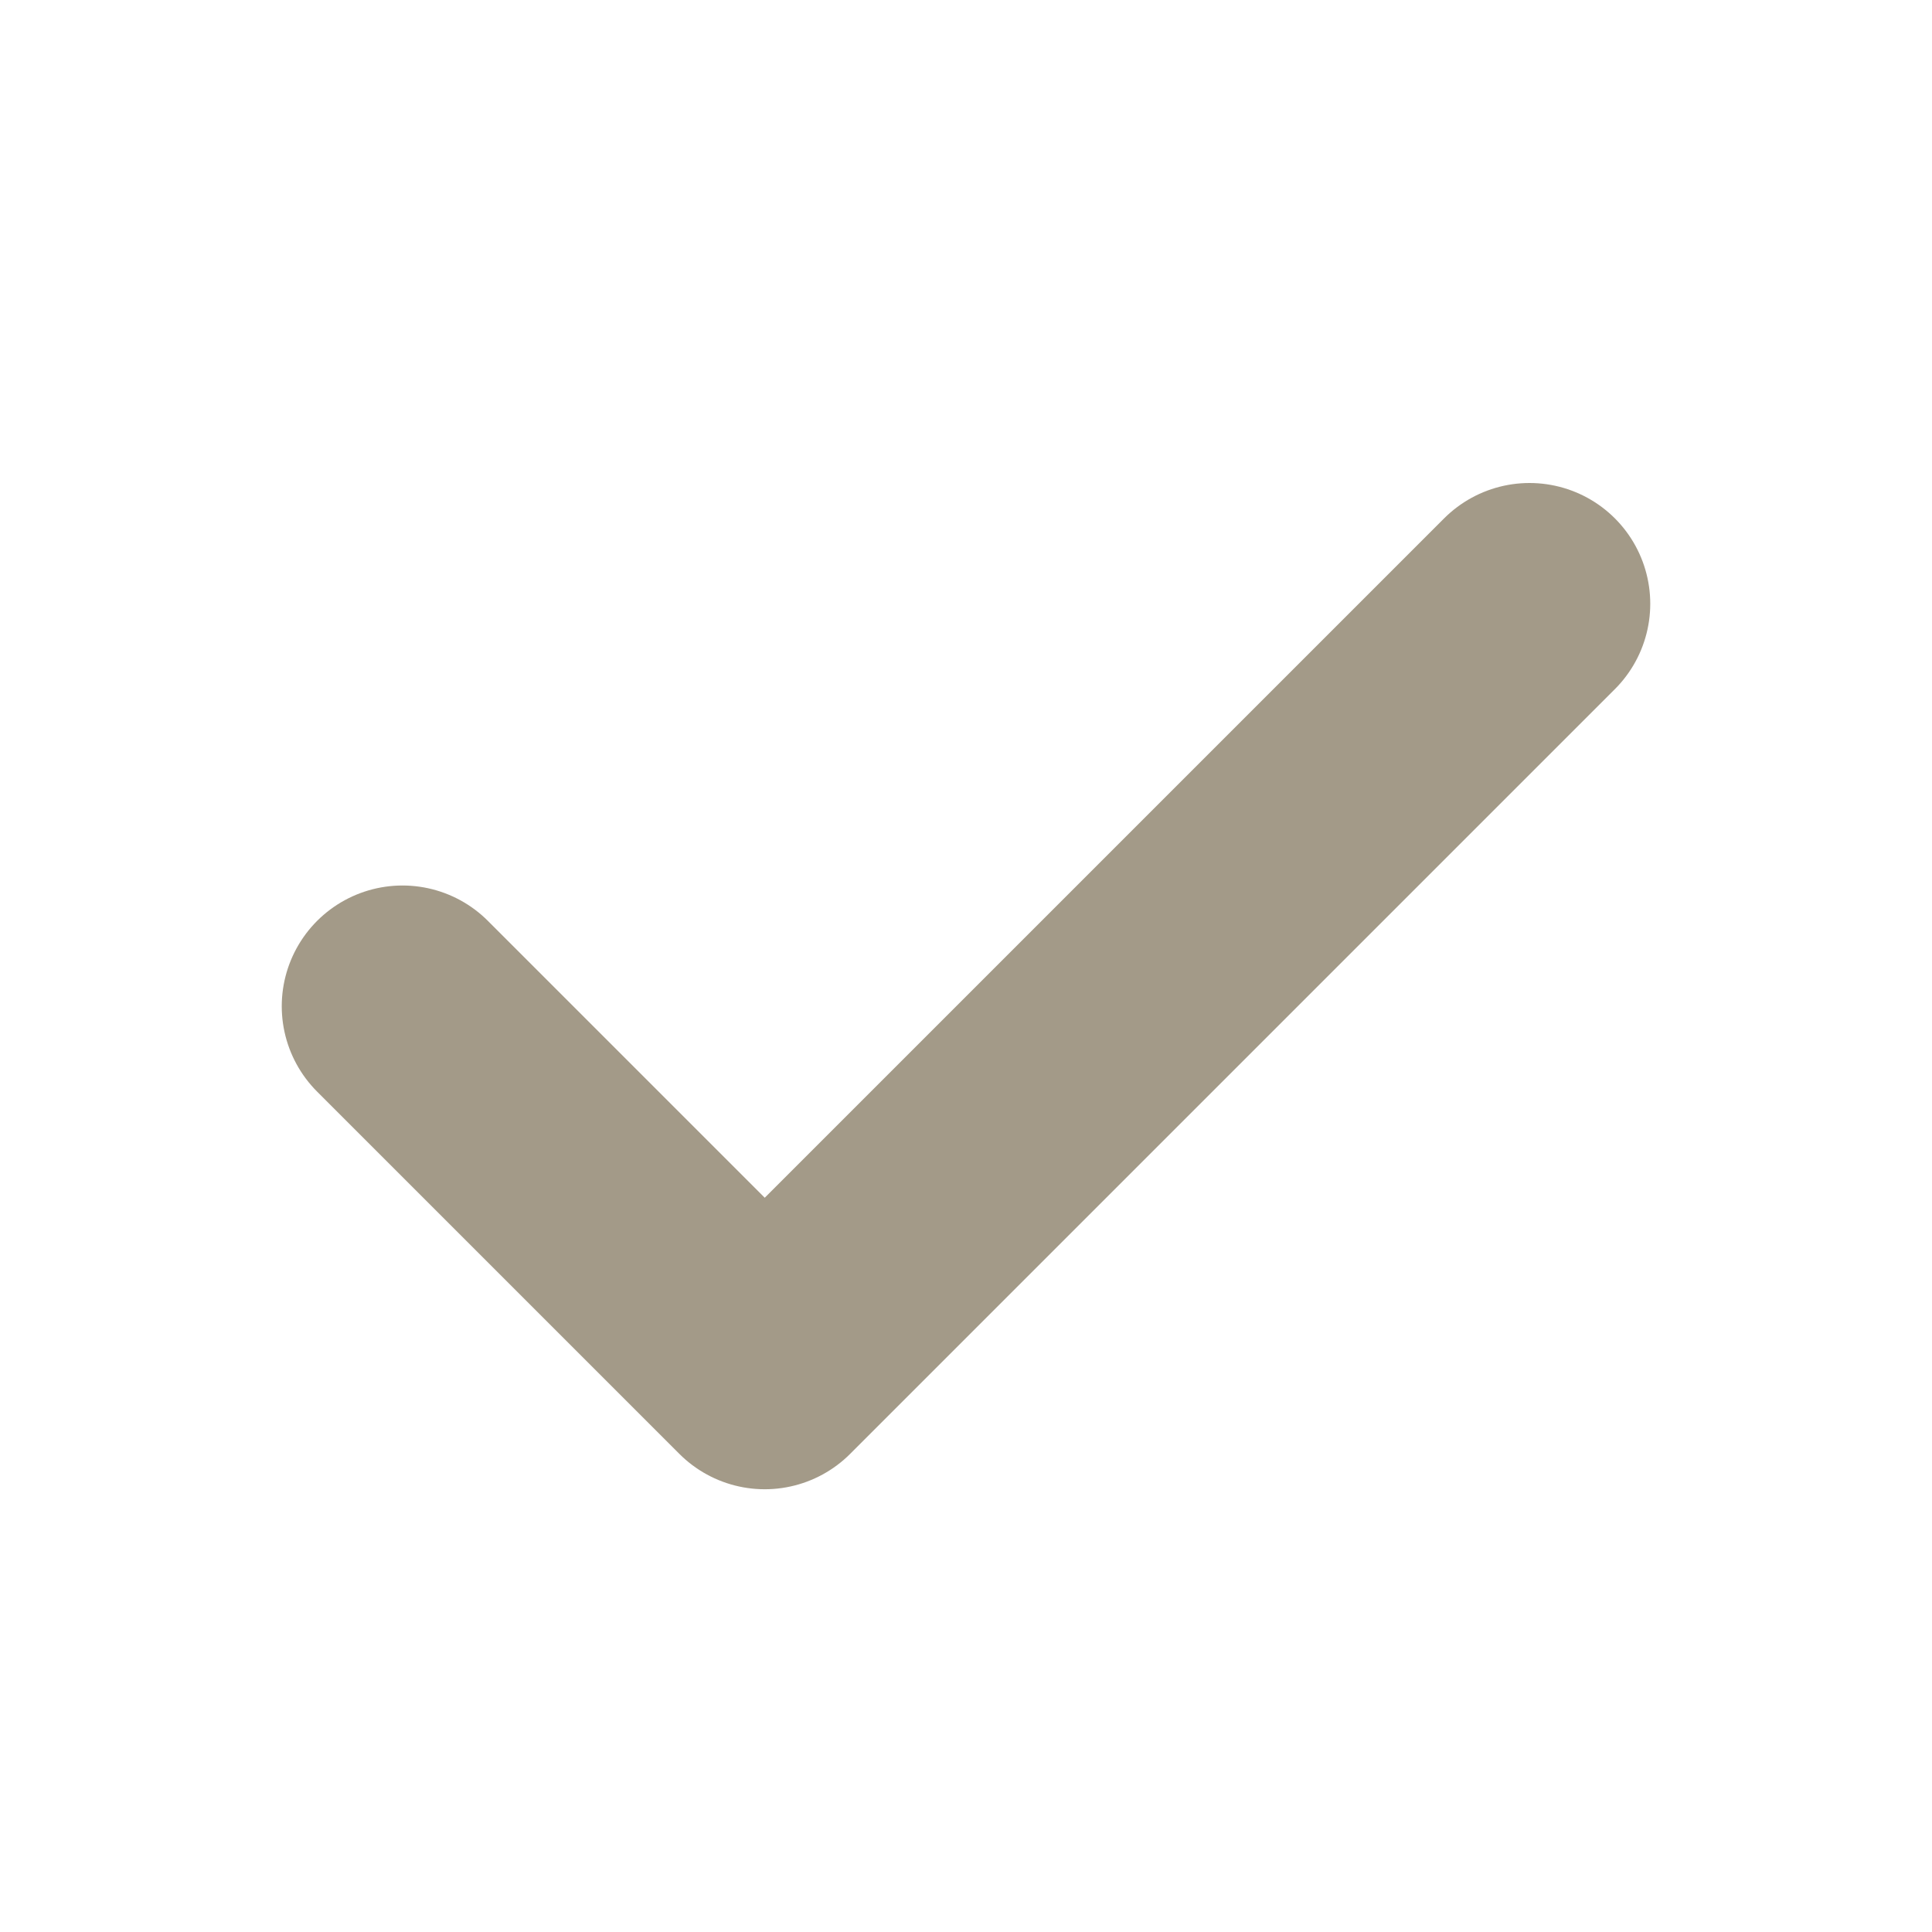
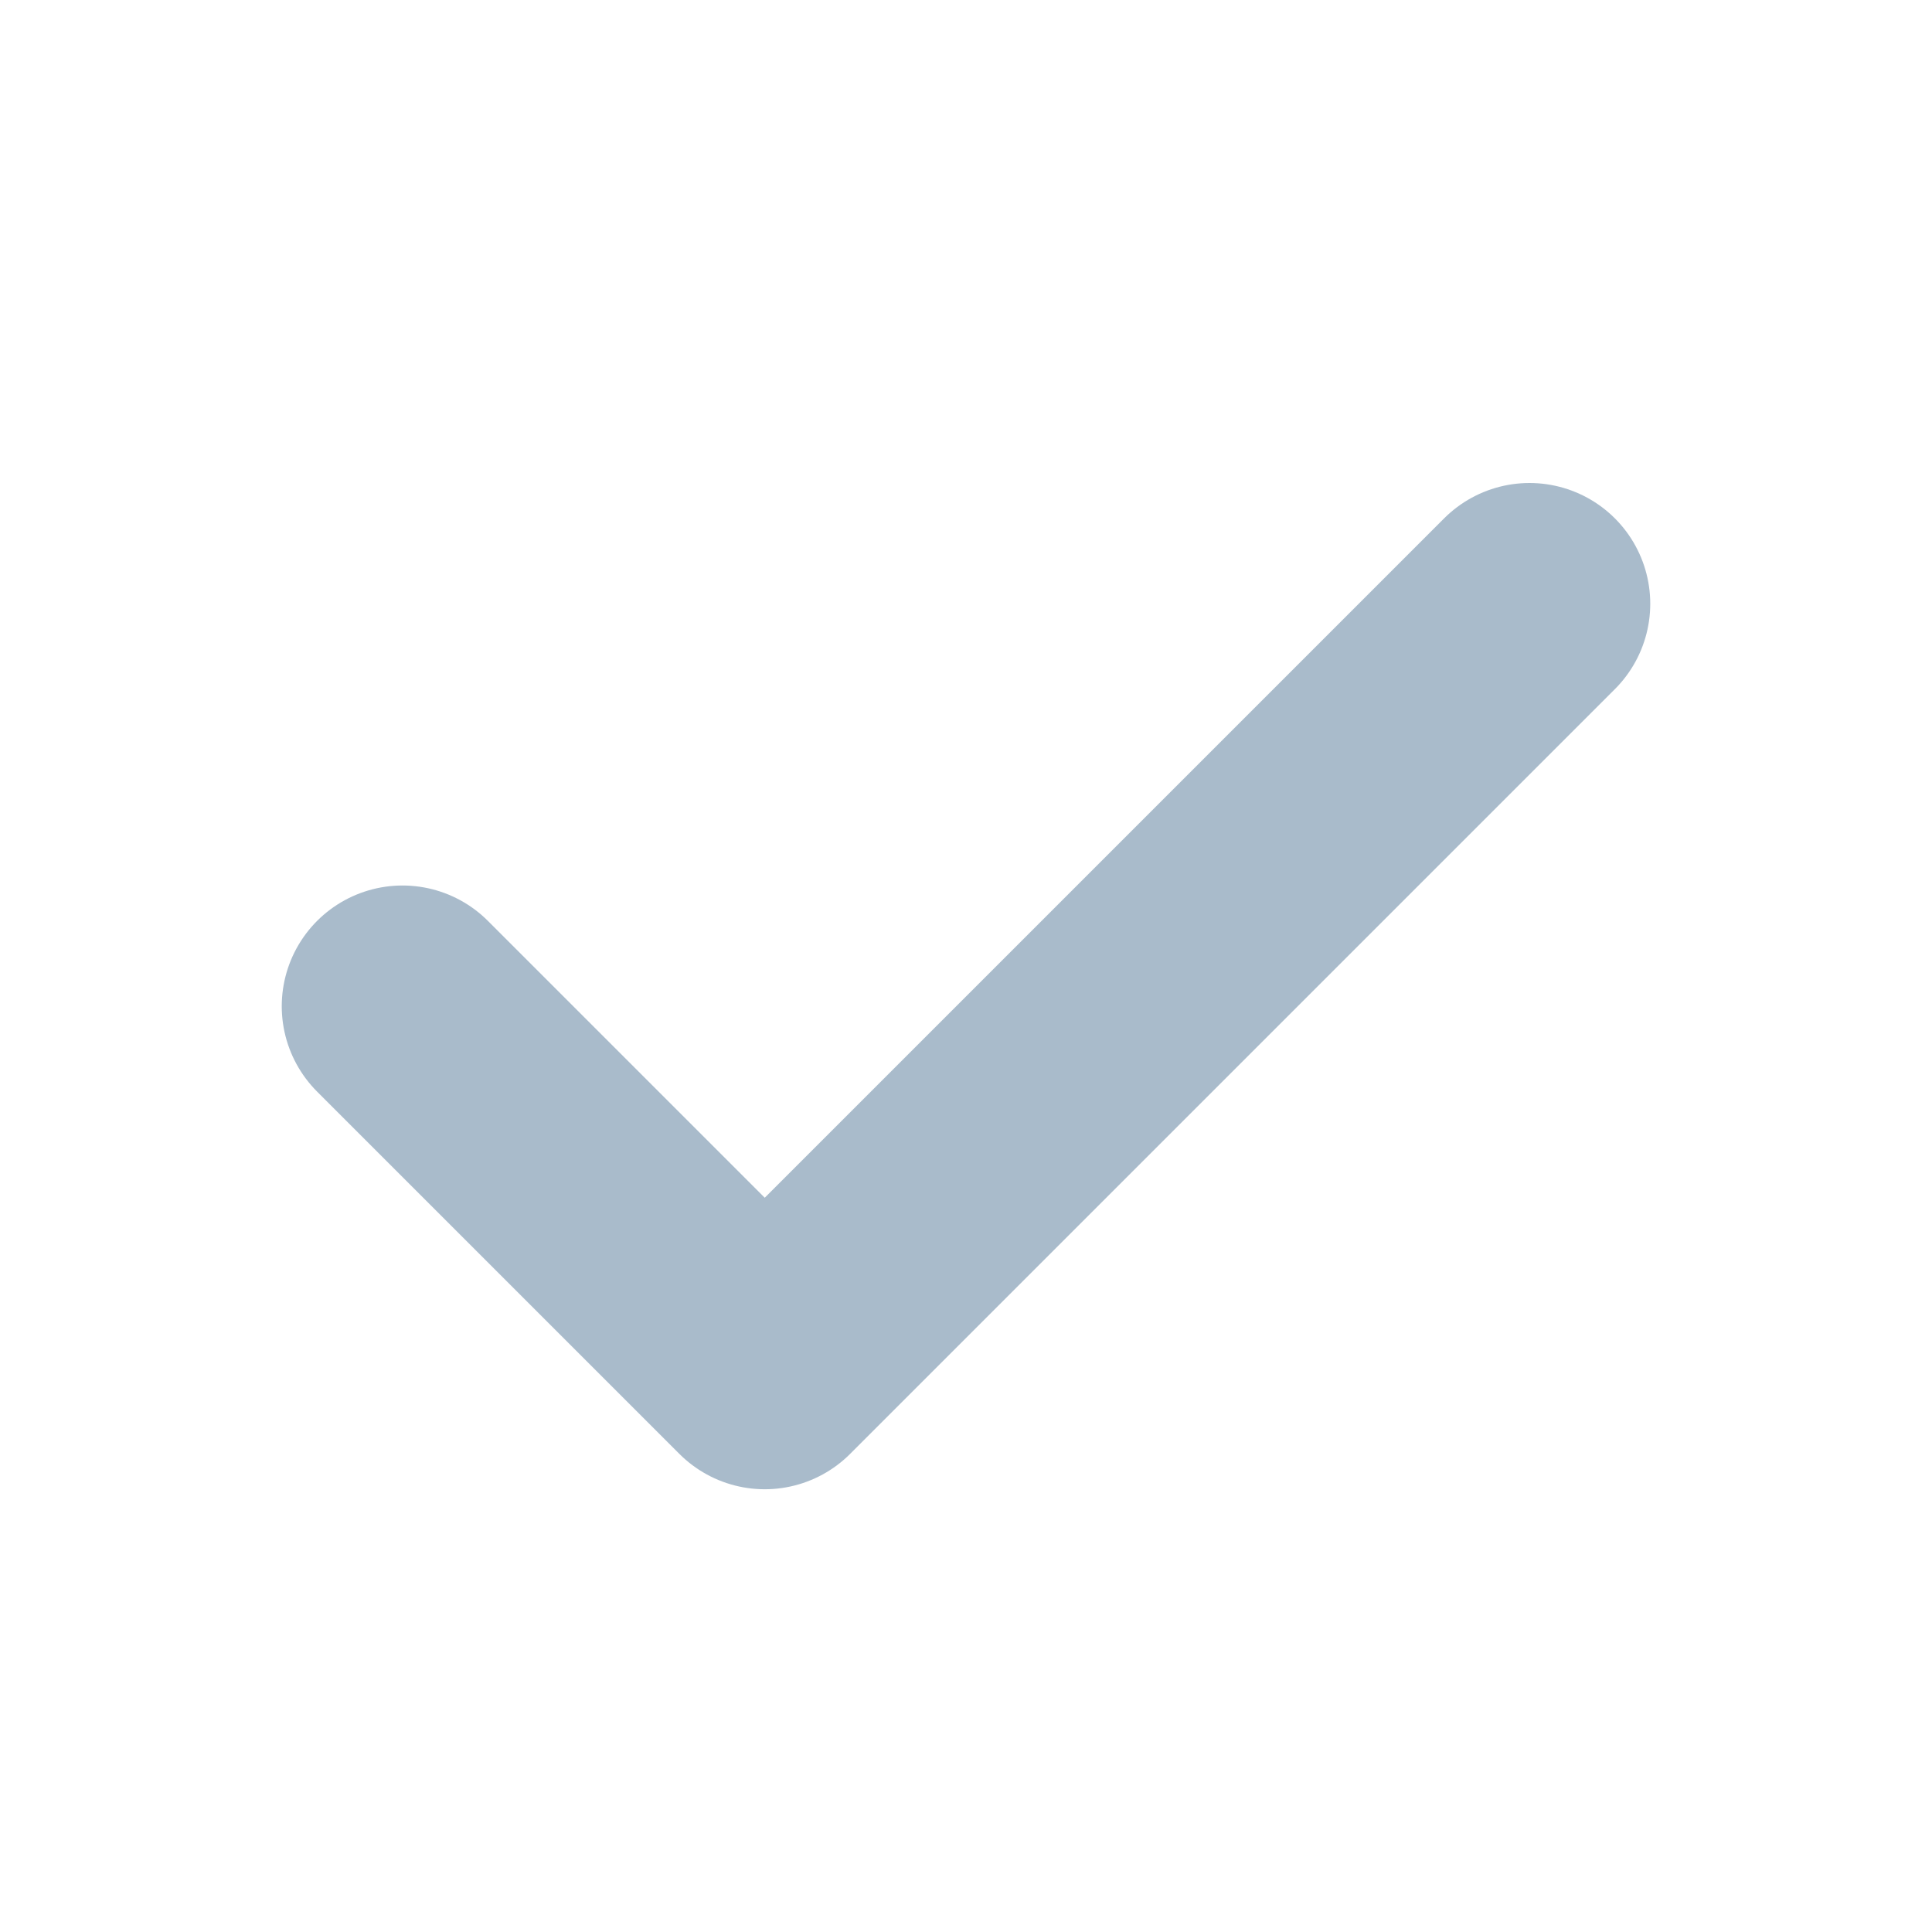
<svg xmlns="http://www.w3.org/2000/svg" viewBox="0 0 24 24">
-   <path d="M5 12.5l4.5 4.5L19 7.5" fill="none" stroke="#A39A88" stroke-width="3" stroke-linecap="round" stroke-linejoin="round" />
+   <path d="M5 12.5l4.5 4.5L19 7.5" fill="none" stroke="#A9BBCB" stroke-width="3" stroke-linecap="round" stroke-linejoin="round" />
</svg>
